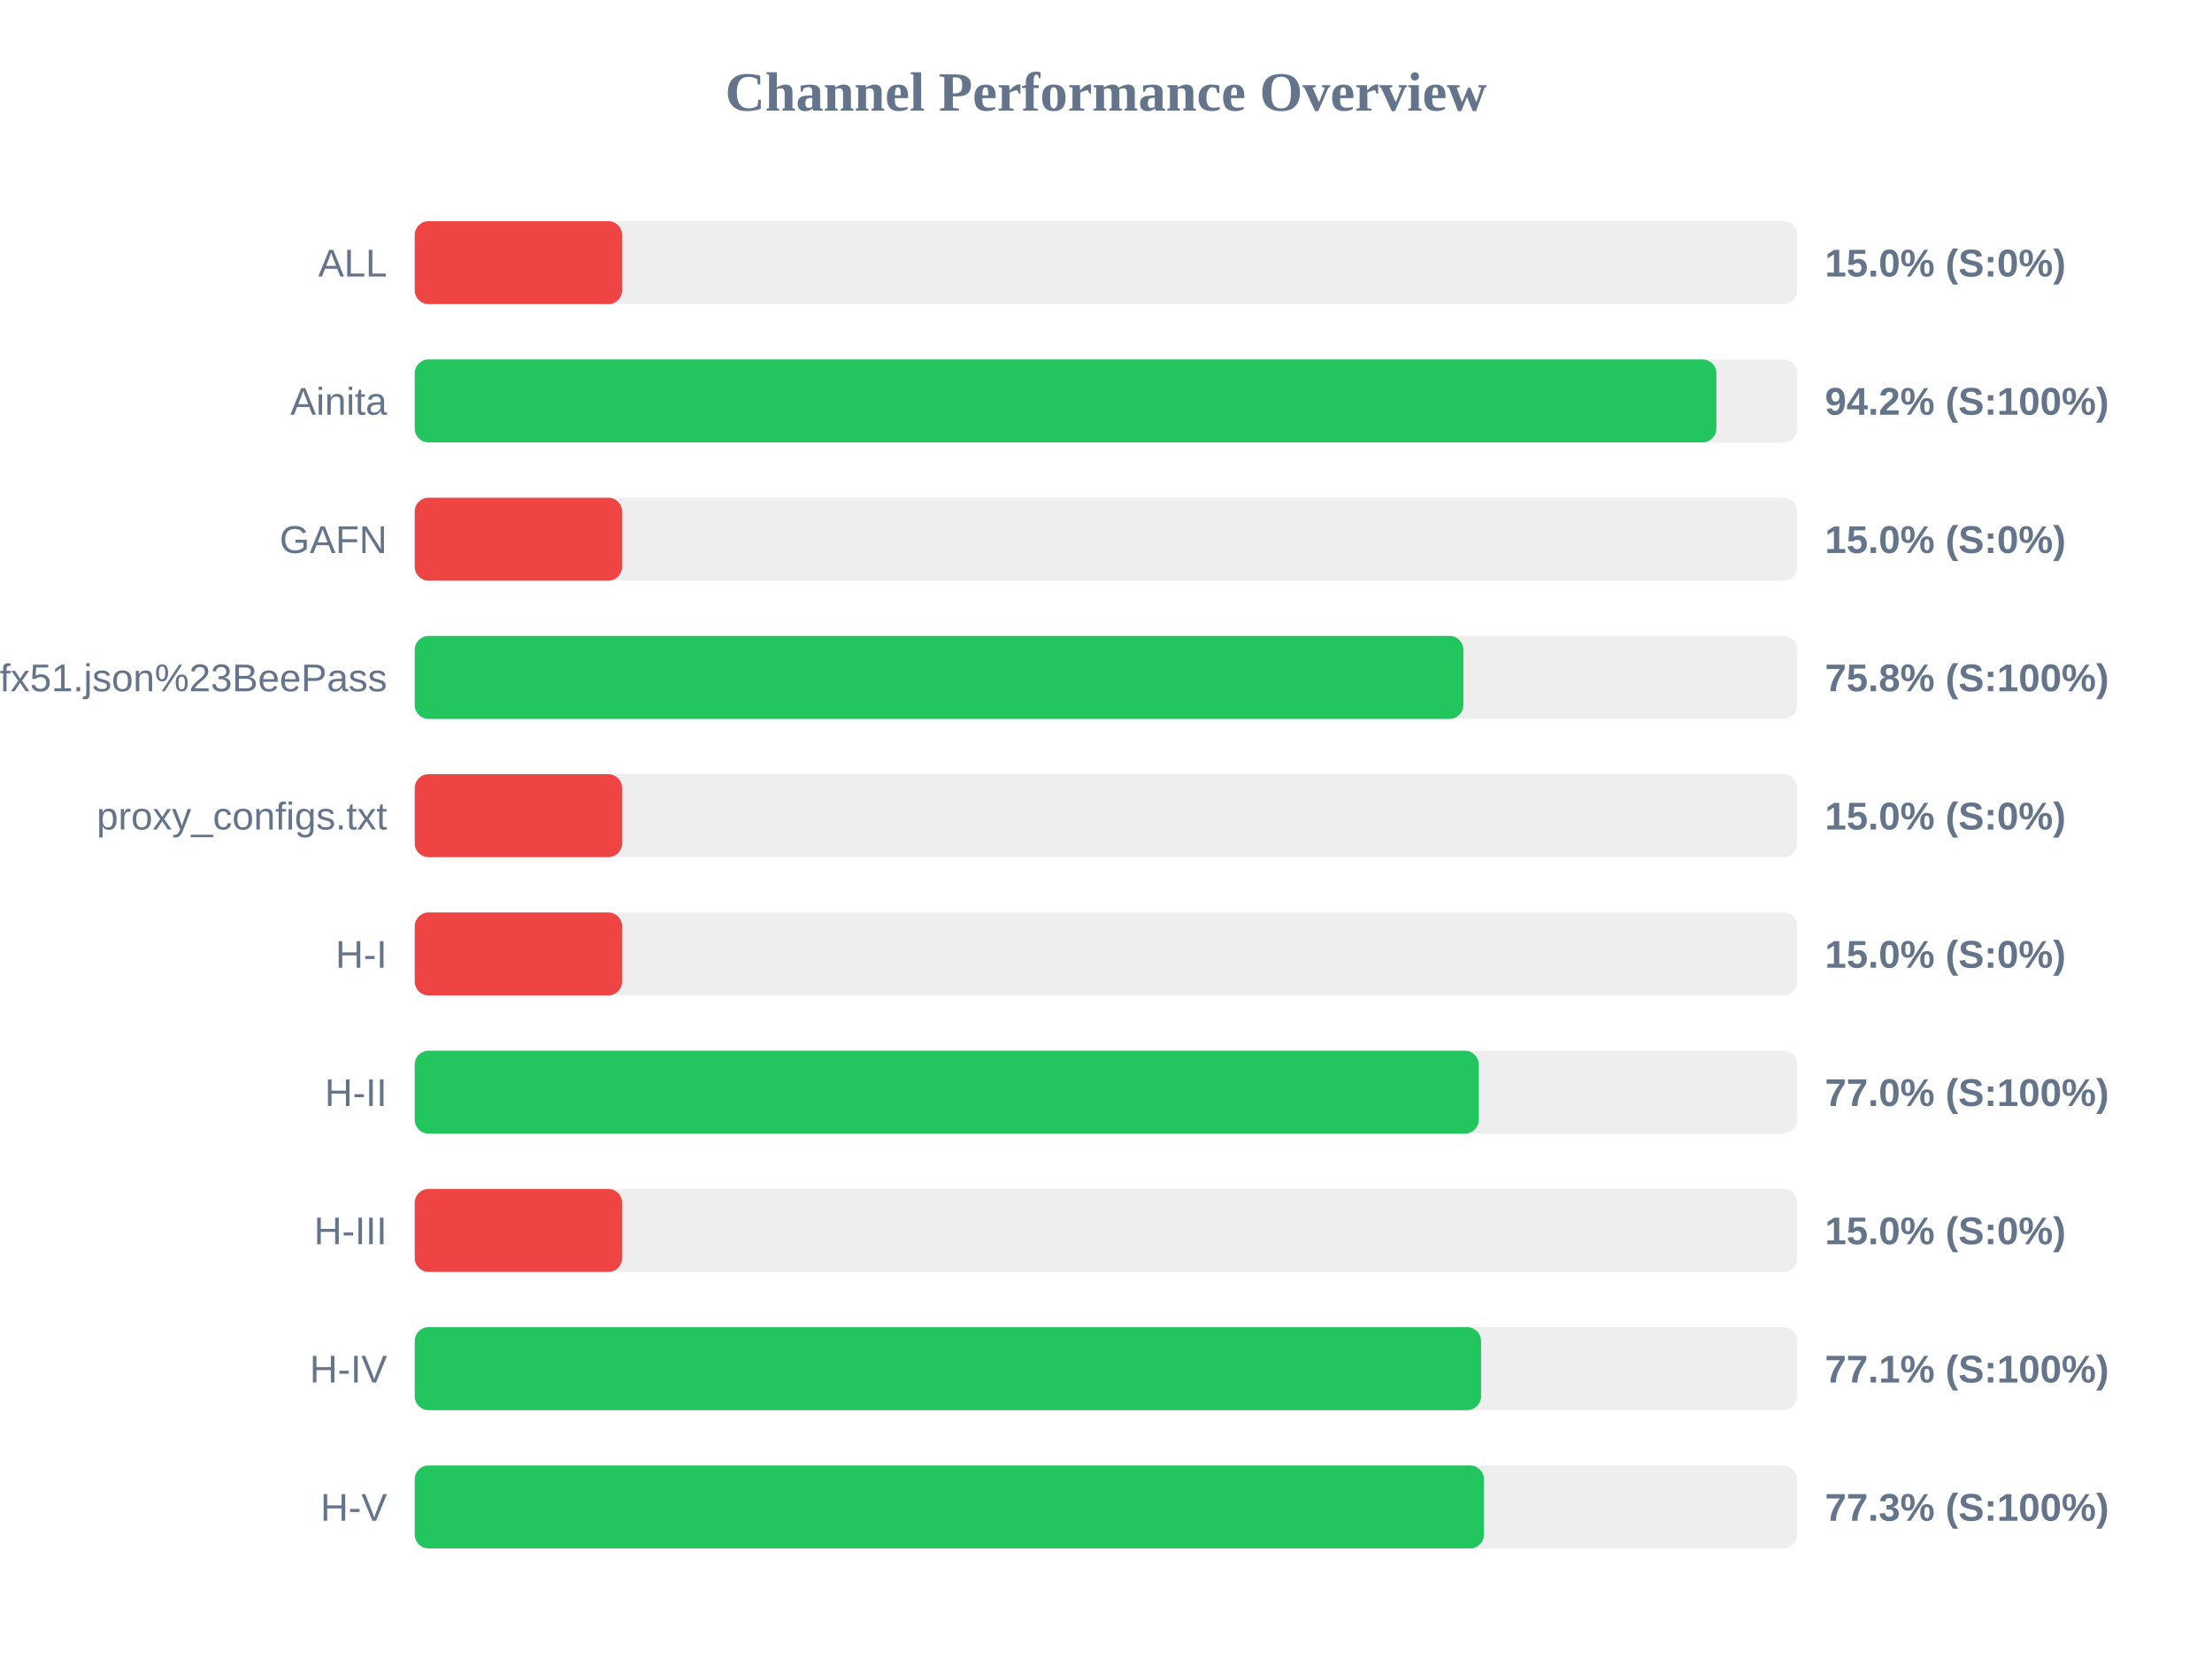
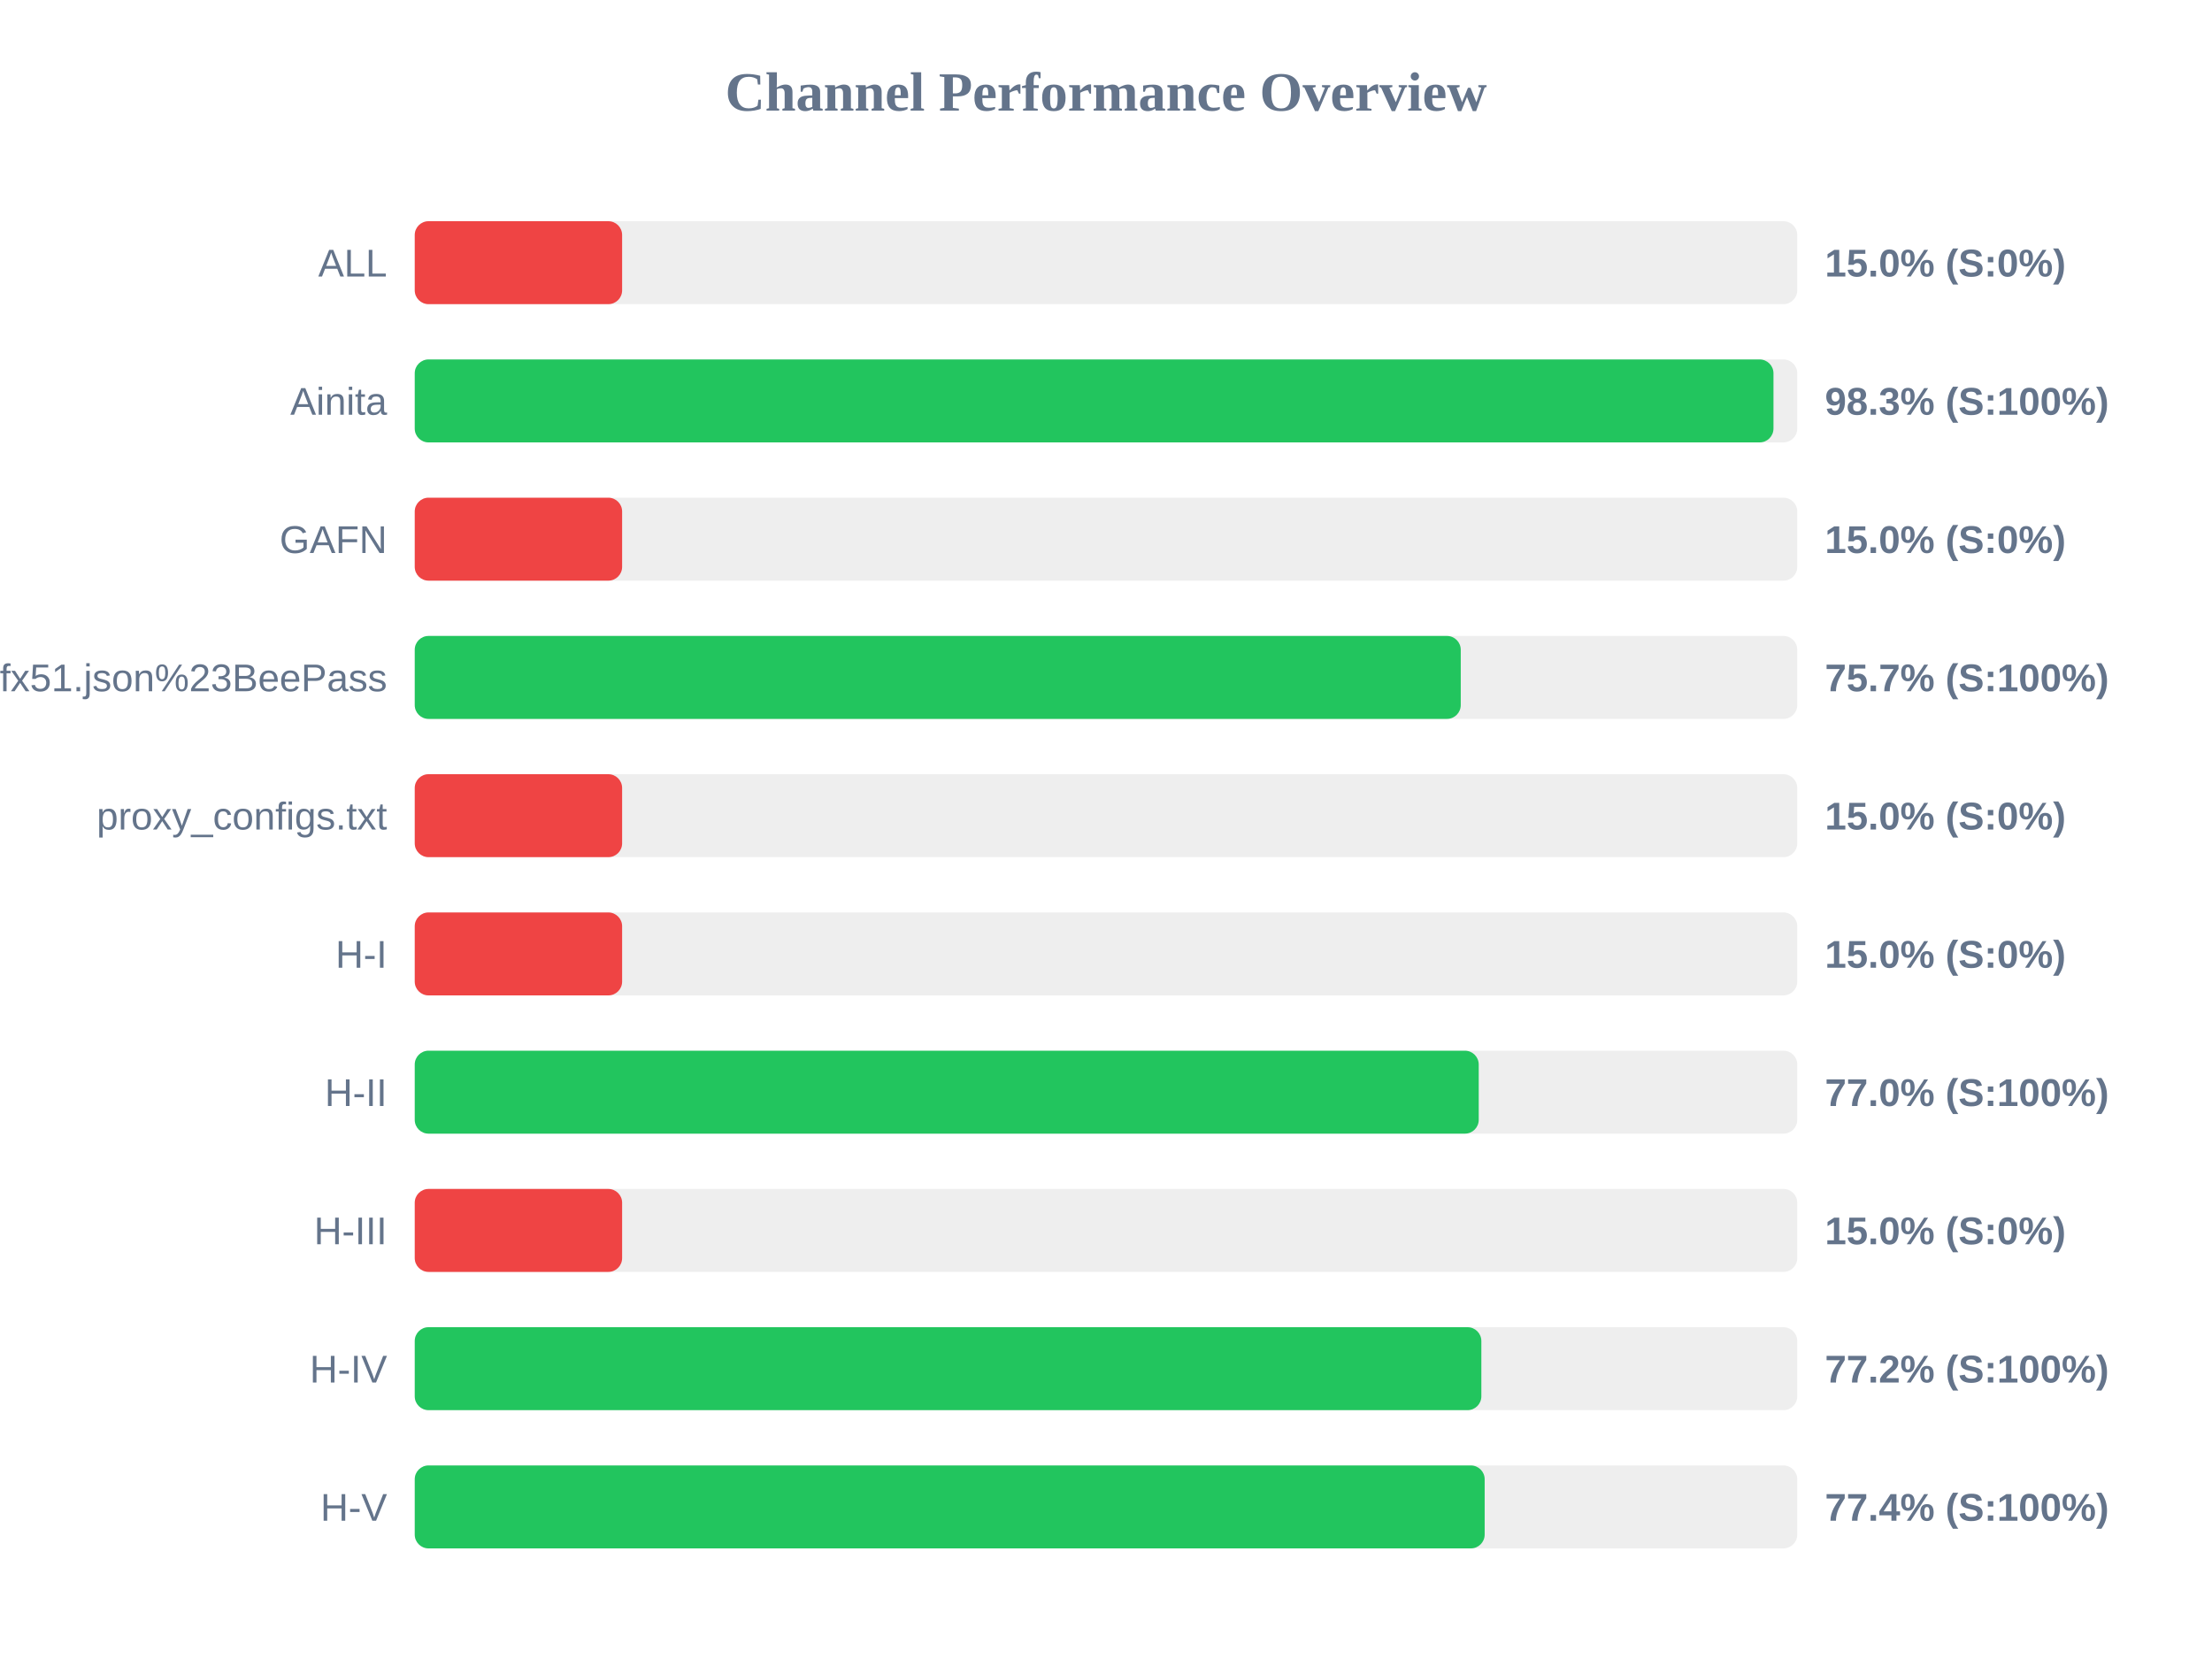
<svg xmlns="http://www.w3.org/2000/svg" width="800" height="600" version="1.1">
  <style>
        .row { font: 14px Arial; fill: #64748b; }
        .score { font: bold 14px Arial; fill: #64748b; }
    </style>
  <text x="400" y="40" text-anchor="middle" font-size="20px" font-weight="bold" fill="#64748b">Channel Performance Overview</text>
  <rect x="150" y="80" width="500" height="30" fill="#eee" rx="5" />
  <rect x="150" y="80" width="75.0" height="30" fill="#ef4444" rx="5" />
  <text x="140" y="100" text-anchor="end" class="row">ALL</text>
  <text x="660" y="100" text-anchor="start" class="score">15.0% (S:0%)</text>
  <rect x="150" y="130" width="500" height="30" fill="#eee" rx="5" />
-   <rect x="150" y="130" width="470.75" height="30" fill="#22c55e" rx="5" />
+   <rect x="150" y="130" width="491.4" height="30" fill="#22c55e" rx="5" />
  <text x="140" y="150" text-anchor="end" class="row">Ainita</text>
-   <text x="660" y="150" text-anchor="start" class="score">94.2% (S:100%)</text>
+   <text x="660" y="150" text-anchor="start" class="score">98.3% (S:100%)</text>
  <rect x="150" y="180" width="500" height="30" fill="#eee" rx="5" />
  <rect x="150" y="180" width="75.0" height="30" fill="#ef4444" rx="5" />
  <text x="140" y="200" text-anchor="end" class="row">GAFN</text>
  <text x="660" y="200" text-anchor="start" class="score">15.0% (S:0%)</text>
  <rect x="150" y="230" width="500" height="30" fill="#eee" rx="5" />
-   <rect x="150" y="230" width="379.25" height="30" fill="#22c55e" rx="5" />
+   <rect x="150" y="230" width="378.3" height="30" fill="#22c55e" rx="5" />
  <text x="140" y="250" text-anchor="end" class="row">sub?s=ssconf%3A%2F%2Fs3.amazonaws.com%2Fbeedynconprd%2Fzf38bv6oxi1nv3wfkpmxyfl8yj5fargza3foantoalu16vznl0ckxx7bgf1ufx51.json%23BeePass</text>
-   <text x="660" y="250" text-anchor="start" class="score">75.8% (S:100%)</text>
+   <text x="660" y="250" text-anchor="start" class="score">75.7% (S:100%)</text>
  <rect x="150" y="280" width="500" height="30" fill="#eee" rx="5" />
  <rect x="150" y="280" width="75.0" height="30" fill="#ef4444" rx="5" />
  <text x="140" y="300" text-anchor="end" class="row">proxy_configs.txt</text>
  <text x="660" y="300" text-anchor="start" class="score">15.0% (S:0%)</text>
  <rect x="150" y="330" width="500" height="30" fill="#eee" rx="5" />
  <rect x="150" y="330" width="75.0" height="30" fill="#ef4444" rx="5" />
  <text x="140" y="350" text-anchor="end" class="row">H-I</text>
  <text x="660" y="350" text-anchor="start" class="score">15.0% (S:0%)</text>
  <rect x="150" y="380" width="500" height="30" fill="#eee" rx="5" />
  <rect x="150" y="380" width="384.8" height="30" fill="#22c55e" rx="5" />
  <text x="140" y="400" text-anchor="end" class="row">H-II</text>
  <text x="660" y="400" text-anchor="start" class="score">77.0% (S:100%)</text>
  <rect x="150" y="430" width="500" height="30" fill="#eee" rx="5" />
  <rect x="150" y="430" width="75.0" height="30" fill="#ef4444" rx="5" />
  <text x="140" y="450" text-anchor="end" class="row">H-III</text>
  <text x="660" y="450" text-anchor="start" class="score">15.0% (S:0%)</text>
  <rect x="150" y="480" width="500" height="30" fill="#eee" rx="5" />
-   <rect x="150" y="480" width="385.65" height="30" fill="#22c55e" rx="5" />
+   <rect x="150" y="480" width="385.75" height="30" fill="#22c55e" rx="5" />
  <text x="140" y="500" text-anchor="end" class="row">H-IV</text>
-   <text x="660" y="500" text-anchor="start" class="score">77.1% (S:100%)</text>
+   <text x="660" y="500" text-anchor="start" class="score">77.2% (S:100%)</text>
  <rect x="150" y="530" width="500" height="30" fill="#eee" rx="5" />
-   <rect x="150" y="530" width="386.7" height="30" fill="#22c55e" rx="5" />
+   <rect x="150" y="530" width="386.95" height="30" fill="#22c55e" rx="5" />
  <text x="140" y="550" text-anchor="end" class="row">H-V</text>
-   <text x="660" y="550" text-anchor="start" class="score">77.3% (S:100%)</text>
+   <text x="660" y="550" text-anchor="start" class="score">77.4% (S:100%)</text>
</svg>
